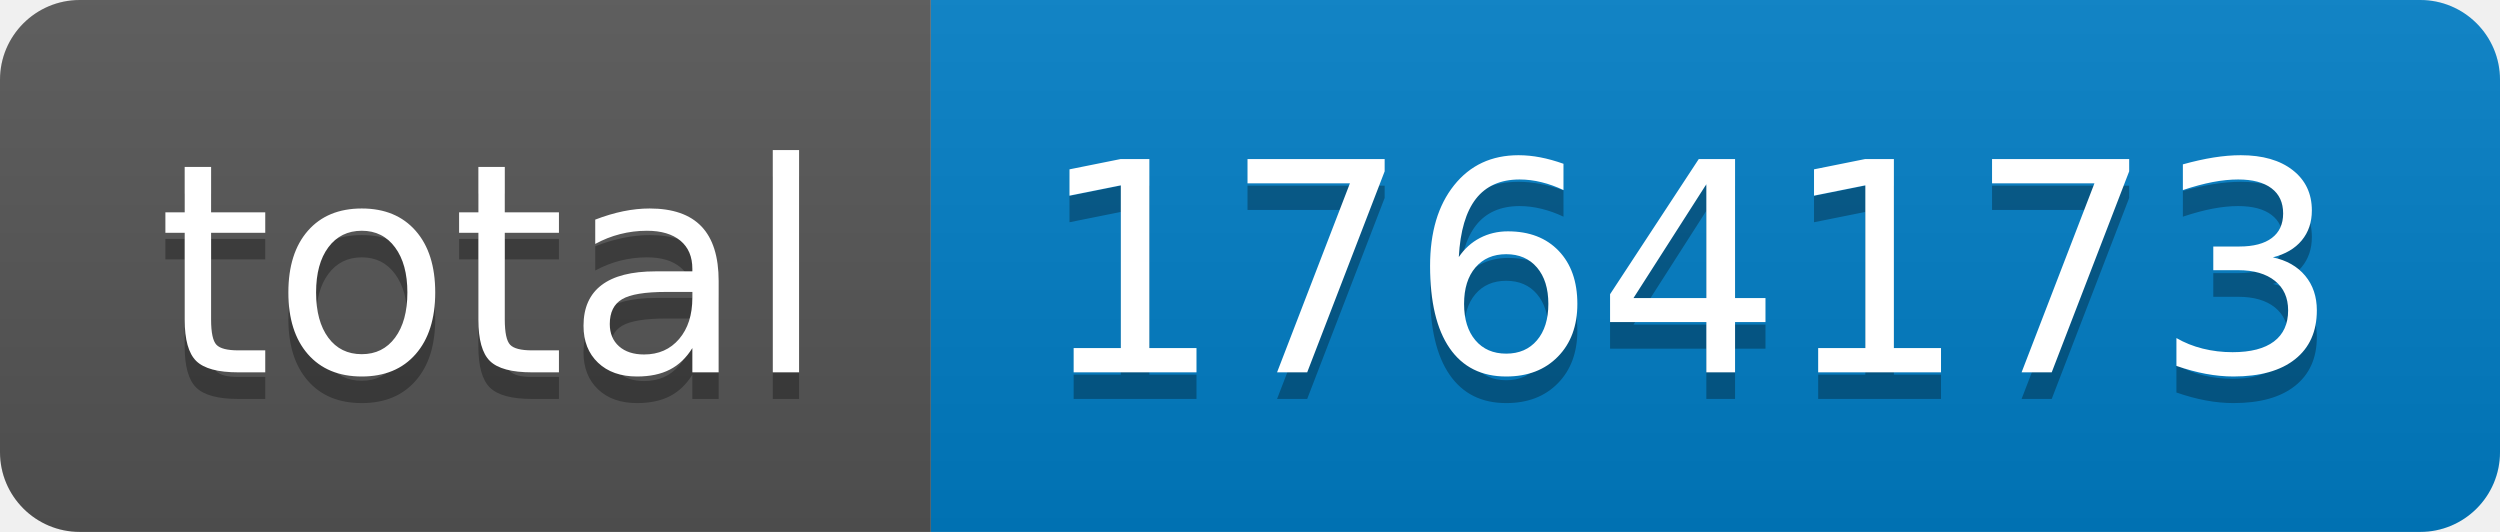
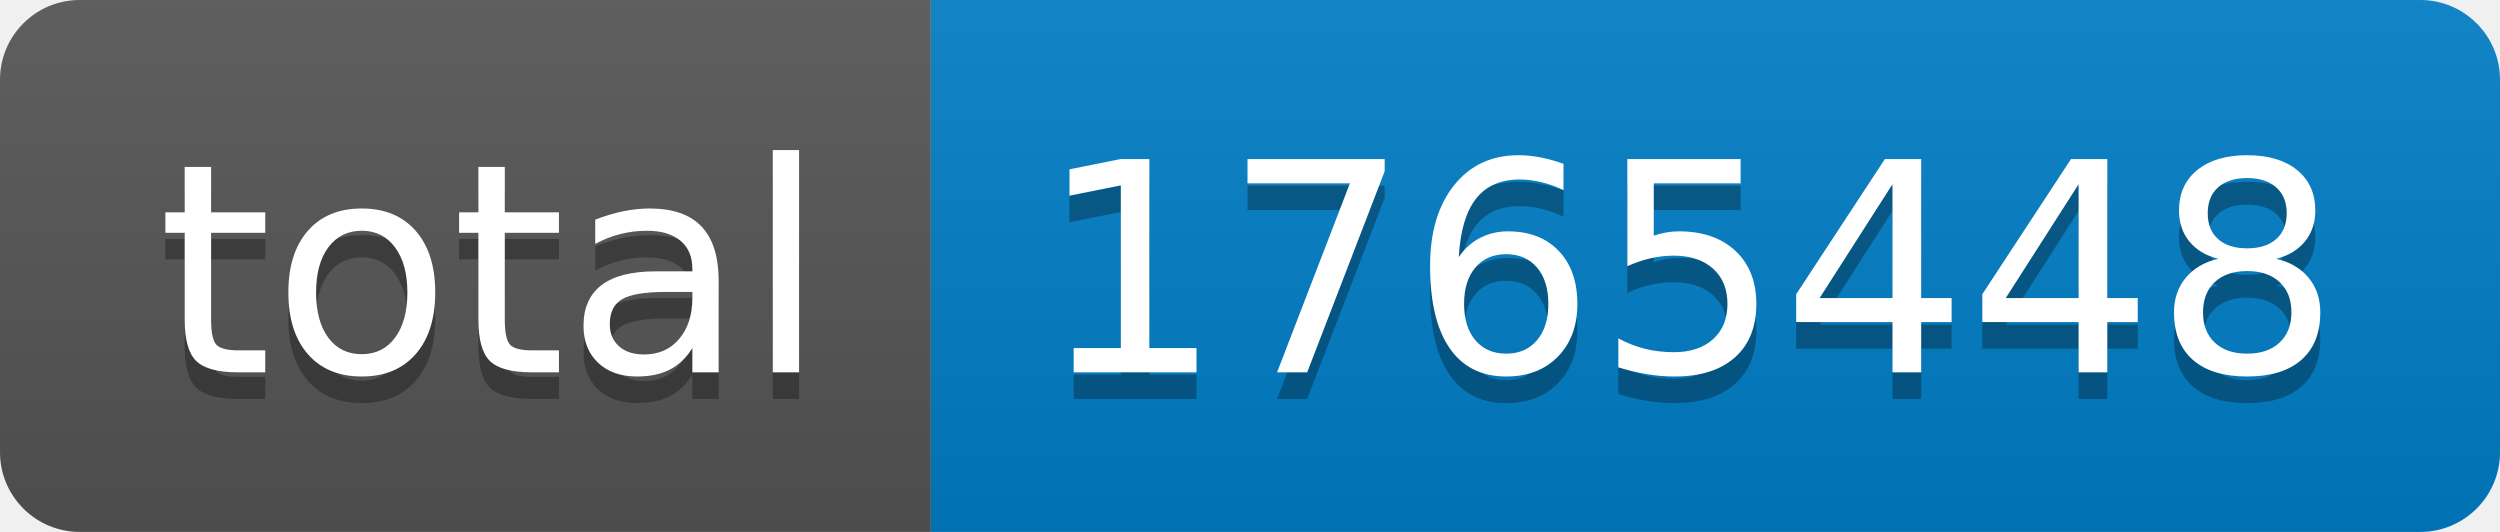
- <svg xmlns="http://www.w3.org/2000/svg" width="94" height="20" role="img" aria-label="total: 1764173">
+ <svg xmlns="http://www.w3.org/2000/svg" width="94" height="20" role="img" aria-label="total: 1765448">
  <linearGradient id="s" x2="0" y2="100%">
    <stop offset="0" stop-color="#bbb" stop-opacity=".1" />
    <stop offset="1" stop-opacity=".1" />
  </linearGradient>
  <clipPath id="r">
    <rect width="94" height="20" rx="3" fill="#fff" />
  </clipPath>
  <g clip-path="url(#r)">
    <rect width="35" height="20" fill="#555" />
    <rect x="35" width="59" height="20" fill="#007ec6" />
    <rect width="94" height="20" fill="url(#s)" />
  </g>
  <g fill="#fff" text-anchor="middle" font-family="Verdana,Geneva,DejaVu Sans,sans-serif" text-rendering="geometricPrecision" font-size="110">
    <text aria-hidden="true" x="185" y="150" fill="#010101" fill-opacity=".3" transform="scale(.1)" textLength="250">total</text>
    <text x="185" y="140" transform="scale(.1)" fill="#fff" textLength="250">total</text>
-     <text aria-hidden="true" x="635" y="150" fill="#010101" fill-opacity=".3" transform="scale(.1)" textLength="490">1764173</text>
-     <text x="635" y="140" transform="scale(.1)" fill="#fff" textLength="490">1764173</text>
+     <text aria-hidden="true" x="635" y="150" fill="#010101" fill-opacity=".3" transform="scale(.1)" textLength="490">1765448</text>
+     <text x="635" y="140" transform="scale(.1)" fill="#fff" textLength="490">1765448</text>
  </g>
</svg>
